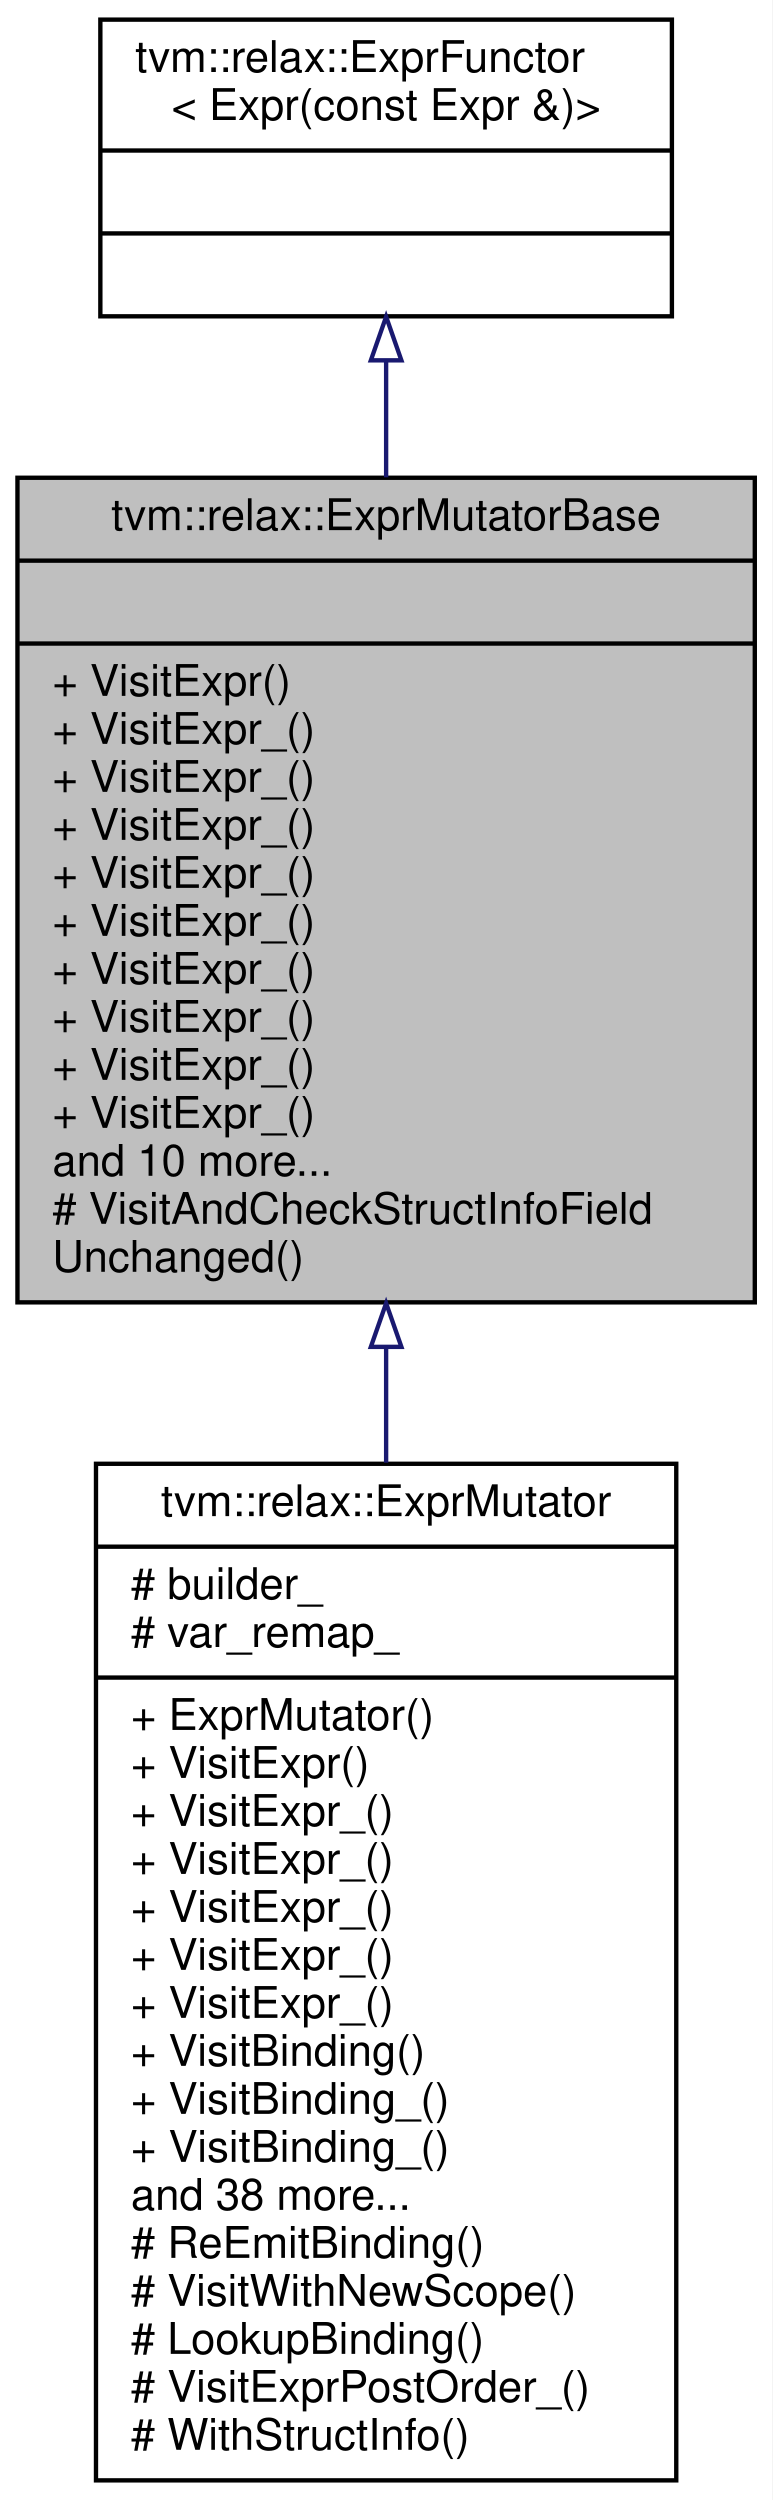
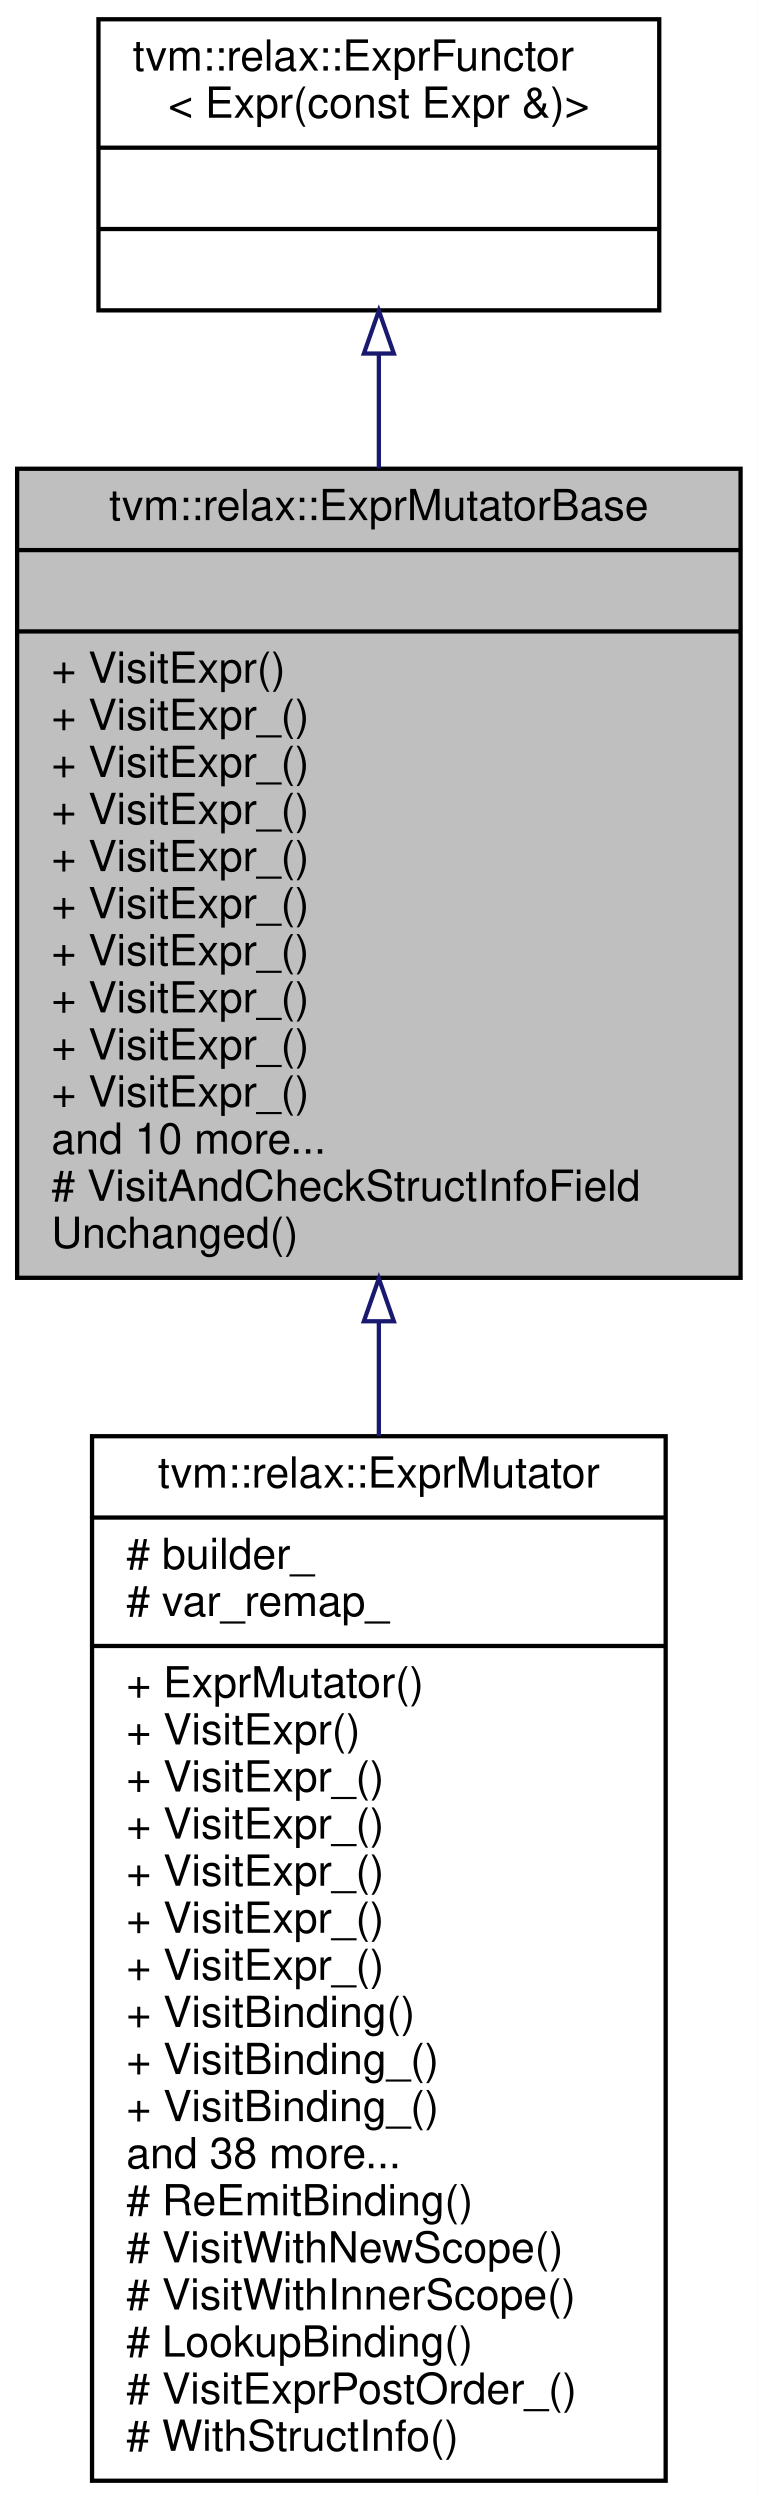
- <svg xmlns="http://www.w3.org/2000/svg" xmlns:xlink="http://www.w3.org/1999/xlink" width="177pt" height="573pt" viewBox="0.00 0.00 177.00 573.00">
-   <g id="graph0" class="graph" transform="scale(1 1) rotate(0) translate(4 569)">
-     <polygon fill="white" stroke="transparent" points="-4,4 -4,-569 173,-569 173,4 -4,4" />
+ <svg xmlns="http://www.w3.org/2000/svg" xmlns:xlink="http://www.w3.org/1999/xlink" width="177pt" height="584pt" viewBox="0.00 0.00 177.00 584.00">
+   <g id="graph0" class="graph" transform="scale(1 1) rotate(0) translate(4 580)">
+     <polygon fill="white" stroke="transparent" points="-4,4 -4,-580 173,-580 173,4 -4,4" />
    <g id="node1" class="node">
      <g id="a_node1">
        <a xlink:title="A mutator works in unnormalized form.">
-           <polygon fill="#bfbfbf" stroke="black" points="0,-270.5 0,-459.5 169,-459.5 169,-270.5 0,-270.5" />
-           <text text-anchor="middle" x="84.5" y="-447.5" font-family="Helvetica,sans-Serif" font-size="10.00">tvm::relax::ExprMutatorBase</text>
-           <polyline fill="none" stroke="black" points="0,-440.5 169,-440.5 " />
-           <text text-anchor="middle" x="84.5" y="-428.5" font-family="Helvetica,sans-Serif" font-size="10.00"> </text>
-           <polyline fill="none" stroke="black" points="0,-421.5 169,-421.5 " />
-           <text text-anchor="start" x="8" y="-409.5" font-family="Helvetica,sans-Serif" font-size="10.00">+ VisitExpr()</text>
+           <polygon fill="#bfbfbf" stroke="black" points="0,-281.5 0,-470.5 169,-470.5 169,-281.5 0,-281.5" />
+           <text text-anchor="middle" x="84.5" y="-458.5" font-family="Helvetica,sans-Serif" font-size="10.00">tvm::relax::ExprMutatorBase</text>
+           <polyline fill="none" stroke="black" points="0,-451.5 169,-451.5 " />
+           <text text-anchor="middle" x="84.5" y="-439.5" font-family="Helvetica,sans-Serif" font-size="10.00"> </text>
+           <polyline fill="none" stroke="black" points="0,-432.5 169,-432.5 " />
+           <text text-anchor="start" x="8" y="-420.5" font-family="Helvetica,sans-Serif" font-size="10.00">+ VisitExpr()</text>
+           <text text-anchor="start" x="8" y="-409.5" font-family="Helvetica,sans-Serif" font-size="10.00">+ VisitExpr_()</text>
          <text text-anchor="start" x="8" y="-398.5" font-family="Helvetica,sans-Serif" font-size="10.00">+ VisitExpr_()</text>
          <text text-anchor="start" x="8" y="-387.5" font-family="Helvetica,sans-Serif" font-size="10.00">+ VisitExpr_()</text>
          <text text-anchor="start" x="8" y="-376.5" font-family="Helvetica,sans-Serif" font-size="10.00">+ VisitExpr_()</text>
          <text text-anchor="start" x="8" y="-365.5" font-family="Helvetica,sans-Serif" font-size="10.00">+ VisitExpr_()</text>
          <text text-anchor="start" x="8" y="-354.5" font-family="Helvetica,sans-Serif" font-size="10.00">+ VisitExpr_()</text>
          <text text-anchor="start" x="8" y="-343.5" font-family="Helvetica,sans-Serif" font-size="10.00">+ VisitExpr_()</text>
          <text text-anchor="start" x="8" y="-332.5" font-family="Helvetica,sans-Serif" font-size="10.00">+ VisitExpr_()</text>
          <text text-anchor="start" x="8" y="-321.5" font-family="Helvetica,sans-Serif" font-size="10.00">+ VisitExpr_()</text>
-           <text text-anchor="start" x="8" y="-310.5" font-family="Helvetica,sans-Serif" font-size="10.00">+ VisitExpr_()</text>
-           <text text-anchor="start" x="8" y="-299.5" font-family="Helvetica,sans-Serif" font-size="10.00">and 10 more...</text>
-           <text text-anchor="start" x="8" y="-288.5" font-family="Helvetica,sans-Serif" font-size="10.00"># VisitAndCheckStructInfoField</text>
-           <text text-anchor="start" x="8" y="-277.5" font-family="Helvetica,sans-Serif" font-size="10.00">Unchanged()</text>
+           <text text-anchor="start" x="8" y="-310.5" font-family="Helvetica,sans-Serif" font-size="10.00">and 10 more...</text>
+           <text text-anchor="start" x="8" y="-299.5" font-family="Helvetica,sans-Serif" font-size="10.00"># VisitAndCheckStructInfoField</text>
+           <text text-anchor="start" x="8" y="-288.5" font-family="Helvetica,sans-Serif" font-size="10.00">Unchanged()</text>
        </a>
      </g>
    </g>
    <g id="node3" class="node">
      <g id="a_node3">
        <a xlink:href="classtvm_1_1relax_1_1ExprMutator.html" target="_top" xlink:title="A mutator works in normal form.">
-           <polygon fill="white" stroke="black" points="18,-0.5 18,-233.5 151,-233.5 151,-0.5 18,-0.5" />
-           <text text-anchor="middle" x="84.5" y="-221.5" font-family="Helvetica,sans-Serif" font-size="10.00">tvm::relax::ExprMutator</text>
-           <polyline fill="none" stroke="black" points="18,-214.5 151,-214.5 " />
-           <text text-anchor="start" x="26" y="-202.5" font-family="Helvetica,sans-Serif" font-size="10.00"># builder_</text>
-           <text text-anchor="start" x="26" y="-191.5" font-family="Helvetica,sans-Serif" font-size="10.00"># var_remap_</text>
-           <polyline fill="none" stroke="black" points="18,-184.5 151,-184.5 " />
-           <text text-anchor="start" x="26" y="-172.5" font-family="Helvetica,sans-Serif" font-size="10.00">+ ExprMutator()</text>
-           <text text-anchor="start" x="26" y="-161.5" font-family="Helvetica,sans-Serif" font-size="10.00">+ VisitExpr()</text>
-           <text text-anchor="start" x="26" y="-150.5" font-family="Helvetica,sans-Serif" font-size="10.00">+ VisitExpr_()</text>
-           <text text-anchor="start" x="26" y="-139.5" font-family="Helvetica,sans-Serif" font-size="10.00">+ VisitExpr_()</text>
-           <text text-anchor="start" x="26" y="-128.5" font-family="Helvetica,sans-Serif" font-size="10.00">+ VisitExpr_()</text>
-           <text text-anchor="start" x="26" y="-117.5" font-family="Helvetica,sans-Serif" font-size="10.00">+ VisitExpr_()</text>
-           <text text-anchor="start" x="26" y="-106.5" font-family="Helvetica,sans-Serif" font-size="10.00">+ VisitExpr_()</text>
-           <text text-anchor="start" x="26" y="-95.5" font-family="Helvetica,sans-Serif" font-size="10.00">+ VisitBinding()</text>
-           <text text-anchor="start" x="26" y="-84.5" font-family="Helvetica,sans-Serif" font-size="10.00">+ VisitBinding_()</text>
-           <text text-anchor="start" x="26" y="-73.5" font-family="Helvetica,sans-Serif" font-size="10.00">+ VisitBinding_()</text>
-           <text text-anchor="start" x="26" y="-62.5" font-family="Helvetica,sans-Serif" font-size="10.00">and 38 more...</text>
-           <text text-anchor="start" x="26" y="-51.5" font-family="Helvetica,sans-Serif" font-size="10.00"># ReEmitBinding()</text>
-           <text text-anchor="start" x="26" y="-40.5" font-family="Helvetica,sans-Serif" font-size="10.00"># VisitWithNewScope()</text>
-           <text text-anchor="start" x="26" y="-29.5" font-family="Helvetica,sans-Serif" font-size="10.00"># LookupBinding()</text>
-           <text text-anchor="start" x="26" y="-18.5" font-family="Helvetica,sans-Serif" font-size="10.00"># VisitExprPostOrder_()</text>
-           <text text-anchor="start" x="26" y="-7.5" font-family="Helvetica,sans-Serif" font-size="10.00"># WithStructInfo()</text>
+           <polygon fill="white" stroke="black" points="17.5,-0.5 17.5,-244.5 151.5,-244.5 151.5,-0.5 17.5,-0.5" />
+           <text text-anchor="middle" x="84.5" y="-232.5" font-family="Helvetica,sans-Serif" font-size="10.00">tvm::relax::ExprMutator</text>
+           <polyline fill="none" stroke="black" points="17.5,-225.5 151.5,-225.5 " />
+           <text text-anchor="start" x="25.5" y="-213.5" font-family="Helvetica,sans-Serif" font-size="10.00"># builder_</text>
+           <text text-anchor="start" x="25.5" y="-202.5" font-family="Helvetica,sans-Serif" font-size="10.00"># var_remap_</text>
+           <polyline fill="none" stroke="black" points="17.5,-195.5 151.5,-195.5 " />
+           <text text-anchor="start" x="25.5" y="-183.5" font-family="Helvetica,sans-Serif" font-size="10.00">+ ExprMutator()</text>
+           <text text-anchor="start" x="25.5" y="-172.5" font-family="Helvetica,sans-Serif" font-size="10.00">+ VisitExpr()</text>
+           <text text-anchor="start" x="25.5" y="-161.5" font-family="Helvetica,sans-Serif" font-size="10.00">+ VisitExpr_()</text>
+           <text text-anchor="start" x="25.5" y="-150.5" font-family="Helvetica,sans-Serif" font-size="10.00">+ VisitExpr_()</text>
+           <text text-anchor="start" x="25.5" y="-139.5" font-family="Helvetica,sans-Serif" font-size="10.00">+ VisitExpr_()</text>
+           <text text-anchor="start" x="25.5" y="-128.5" font-family="Helvetica,sans-Serif" font-size="10.00">+ VisitExpr_()</text>
+           <text text-anchor="start" x="25.5" y="-117.5" font-family="Helvetica,sans-Serif" font-size="10.00">+ VisitExpr_()</text>
+           <text text-anchor="start" x="25.5" y="-106.5" font-family="Helvetica,sans-Serif" font-size="10.00">+ VisitBinding()</text>
+           <text text-anchor="start" x="25.5" y="-95.5" font-family="Helvetica,sans-Serif" font-size="10.00">+ VisitBinding_()</text>
+           <text text-anchor="start" x="25.5" y="-84.5" font-family="Helvetica,sans-Serif" font-size="10.00">+ VisitBinding_()</text>
+           <text text-anchor="start" x="25.5" y="-73.5" font-family="Helvetica,sans-Serif" font-size="10.00">and 38 more...</text>
+           <text text-anchor="start" x="25.5" y="-62.5" font-family="Helvetica,sans-Serif" font-size="10.00"># ReEmitBinding()</text>
+           <text text-anchor="start" x="25.5" y="-51.5" font-family="Helvetica,sans-Serif" font-size="10.00"># VisitWithNewScope()</text>
+           <text text-anchor="start" x="25.5" y="-40.5" font-family="Helvetica,sans-Serif" font-size="10.00"># VisitWithInnerScope()</text>
+           <text text-anchor="start" x="25.5" y="-29.5" font-family="Helvetica,sans-Serif" font-size="10.00"># LookupBinding()</text>
+           <text text-anchor="start" x="25.5" y="-18.5" font-family="Helvetica,sans-Serif" font-size="10.00"># VisitExprPostOrder_()</text>
+           <text text-anchor="start" x="25.5" y="-7.5" font-family="Helvetica,sans-Serif" font-size="10.00"># WithStructInfo()</text>
        </a>
      </g>
    </g>
    <g id="edge2" class="edge">
-       <path fill="none" stroke="midnightblue" d="M84.5,-260.13C84.5,-251.41 84.5,-242.56 84.5,-233.76" />
-       <polygon fill="none" stroke="midnightblue" points="81,-260.3 84.5,-270.3 88,-260.3 81,-260.3" />
+       <path fill="none" stroke="midnightblue" d="M84.5,-271.13C84.5,-262.35 84.5,-253.43 84.5,-244.54" />
+       <polygon fill="none" stroke="midnightblue" points="81,-271.35 84.5,-281.35 88,-271.35 81,-271.35" />
    </g>
    <g id="node2" class="node">
      <g id="a_node2">
        <a xlink:href="classtvm_1_1relax_1_1ExprFunctor.html" target="_top" xlink:title=" ">
-           <polygon fill="white" stroke="black" points="19,-496.5 19,-564.5 150,-564.5 150,-496.5 19,-496.5" />
-           <text text-anchor="start" x="27" y="-552.5" font-family="Helvetica,sans-Serif" font-size="10.00">tvm::relax::ExprFunctor</text>
-           <text text-anchor="middle" x="84.5" y="-541.5" font-family="Helvetica,sans-Serif" font-size="10.00">&lt; Expr(const Expr &amp;)&gt;</text>
-           <polyline fill="none" stroke="black" points="19,-534.5 150,-534.5 " />
-           <text text-anchor="middle" x="84.5" y="-522.5" font-family="Helvetica,sans-Serif" font-size="10.00"> </text>
-           <polyline fill="none" stroke="black" points="19,-515.5 150,-515.5 " />
-           <text text-anchor="middle" x="84.5" y="-503.5" font-family="Helvetica,sans-Serif" font-size="10.00"> </text>
+           <polygon fill="white" stroke="black" points="19,-507.5 19,-575.5 150,-575.5 150,-507.5 19,-507.5" />
+           <text text-anchor="start" x="27" y="-563.5" font-family="Helvetica,sans-Serif" font-size="10.00">tvm::relax::ExprFunctor</text>
+           <text text-anchor="middle" x="84.5" y="-552.5" font-family="Helvetica,sans-Serif" font-size="10.00">&lt; Expr(const Expr &amp;)&gt;</text>
+           <polyline fill="none" stroke="black" points="19,-545.5 150,-545.5 " />
+           <text text-anchor="middle" x="84.5" y="-533.5" font-family="Helvetica,sans-Serif" font-size="10.00"> </text>
+           <polyline fill="none" stroke="black" points="19,-526.5 150,-526.5 " />
+           <text text-anchor="middle" x="84.5" y="-514.5" font-family="Helvetica,sans-Serif" font-size="10.00"> </text>
        </a>
      </g>
    </g>
    <g id="edge1" class="edge">
-       <path fill="none" stroke="midnightblue" d="M84.5,-486.25C84.5,-477.9 84.5,-468.85 84.5,-459.6" />
-       <polygon fill="none" stroke="midnightblue" points="81,-486.41 84.5,-496.41 88,-486.41 81,-486.41" />
+       <path fill="none" stroke="midnightblue" d="M84.5,-497.25C84.5,-488.9 84.5,-479.85 84.5,-470.6" />
+       <polygon fill="none" stroke="midnightblue" points="81,-497.41 84.5,-507.41 88,-497.41 81,-497.41" />
    </g>
  </g>
</svg>
